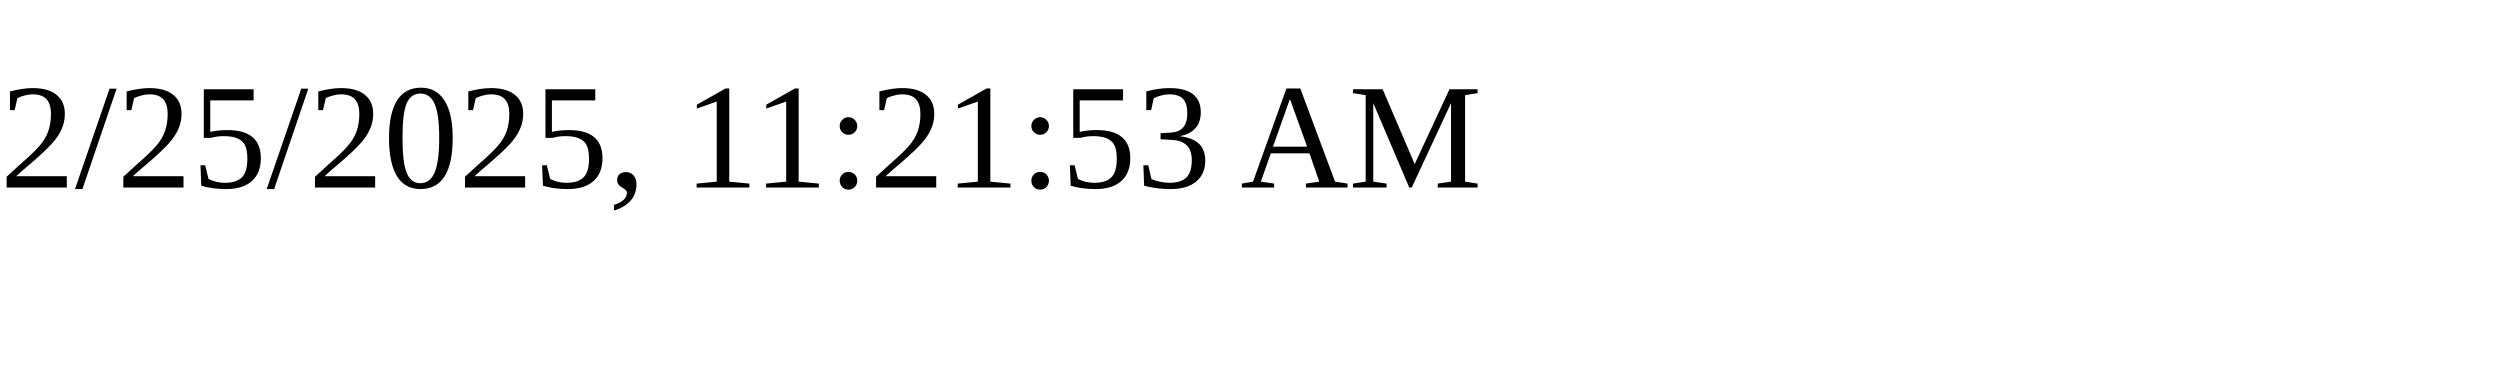
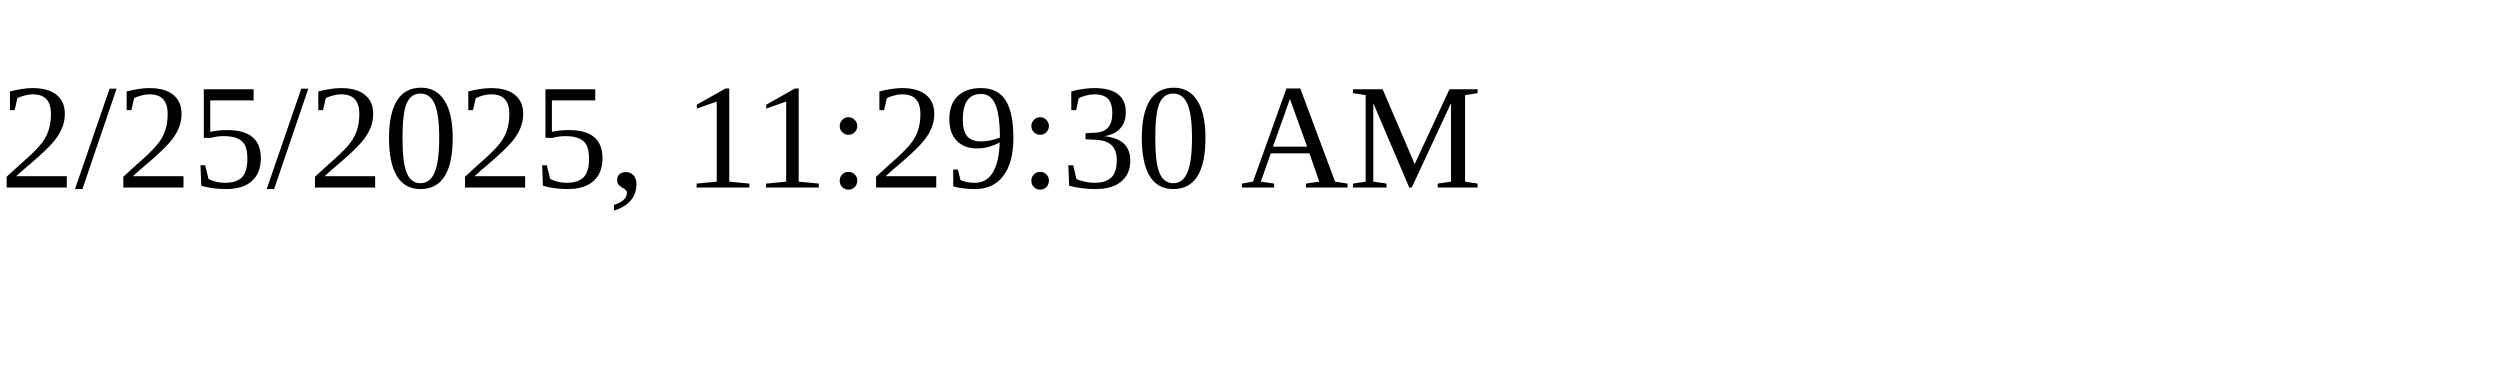
<svg xmlns="http://www.w3.org/2000/svg" height="30" width="200">
-   <text x="0" y="15">2/25/2025, 11:21:53 AM</text>
+   <text x="0" y="15">2/25/2025, 11:29:30 AM</text>
</svg>
